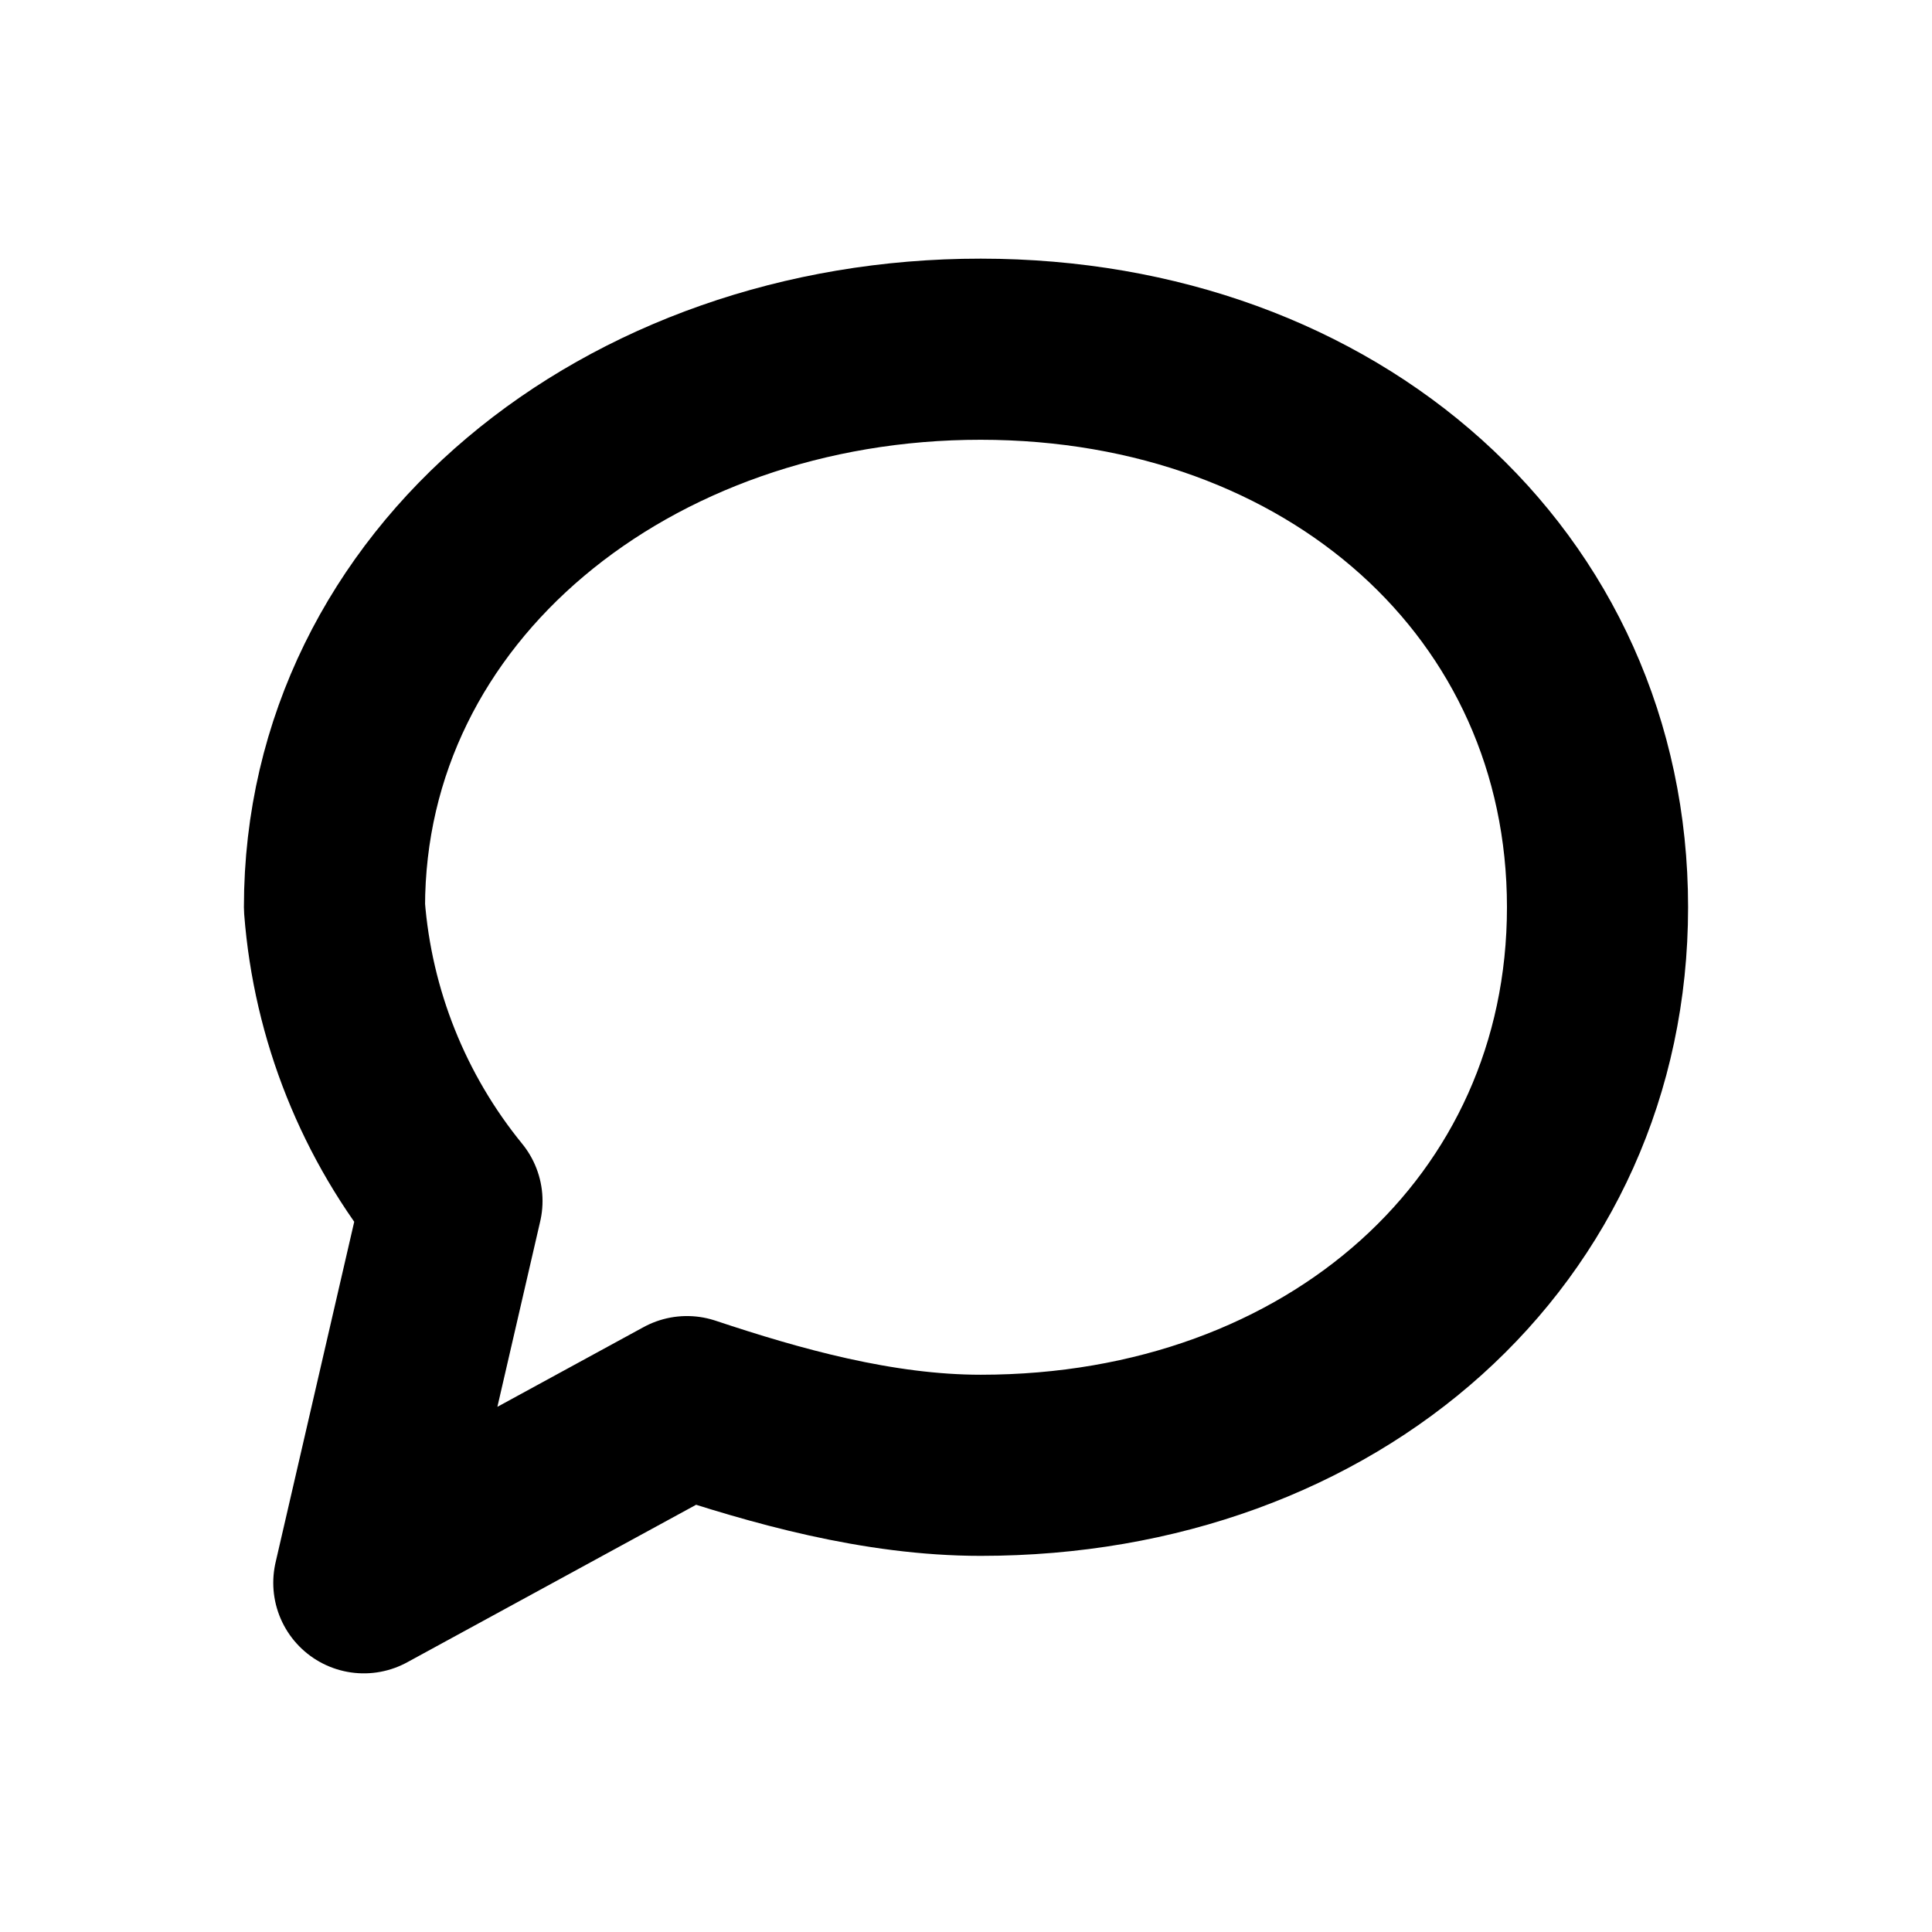
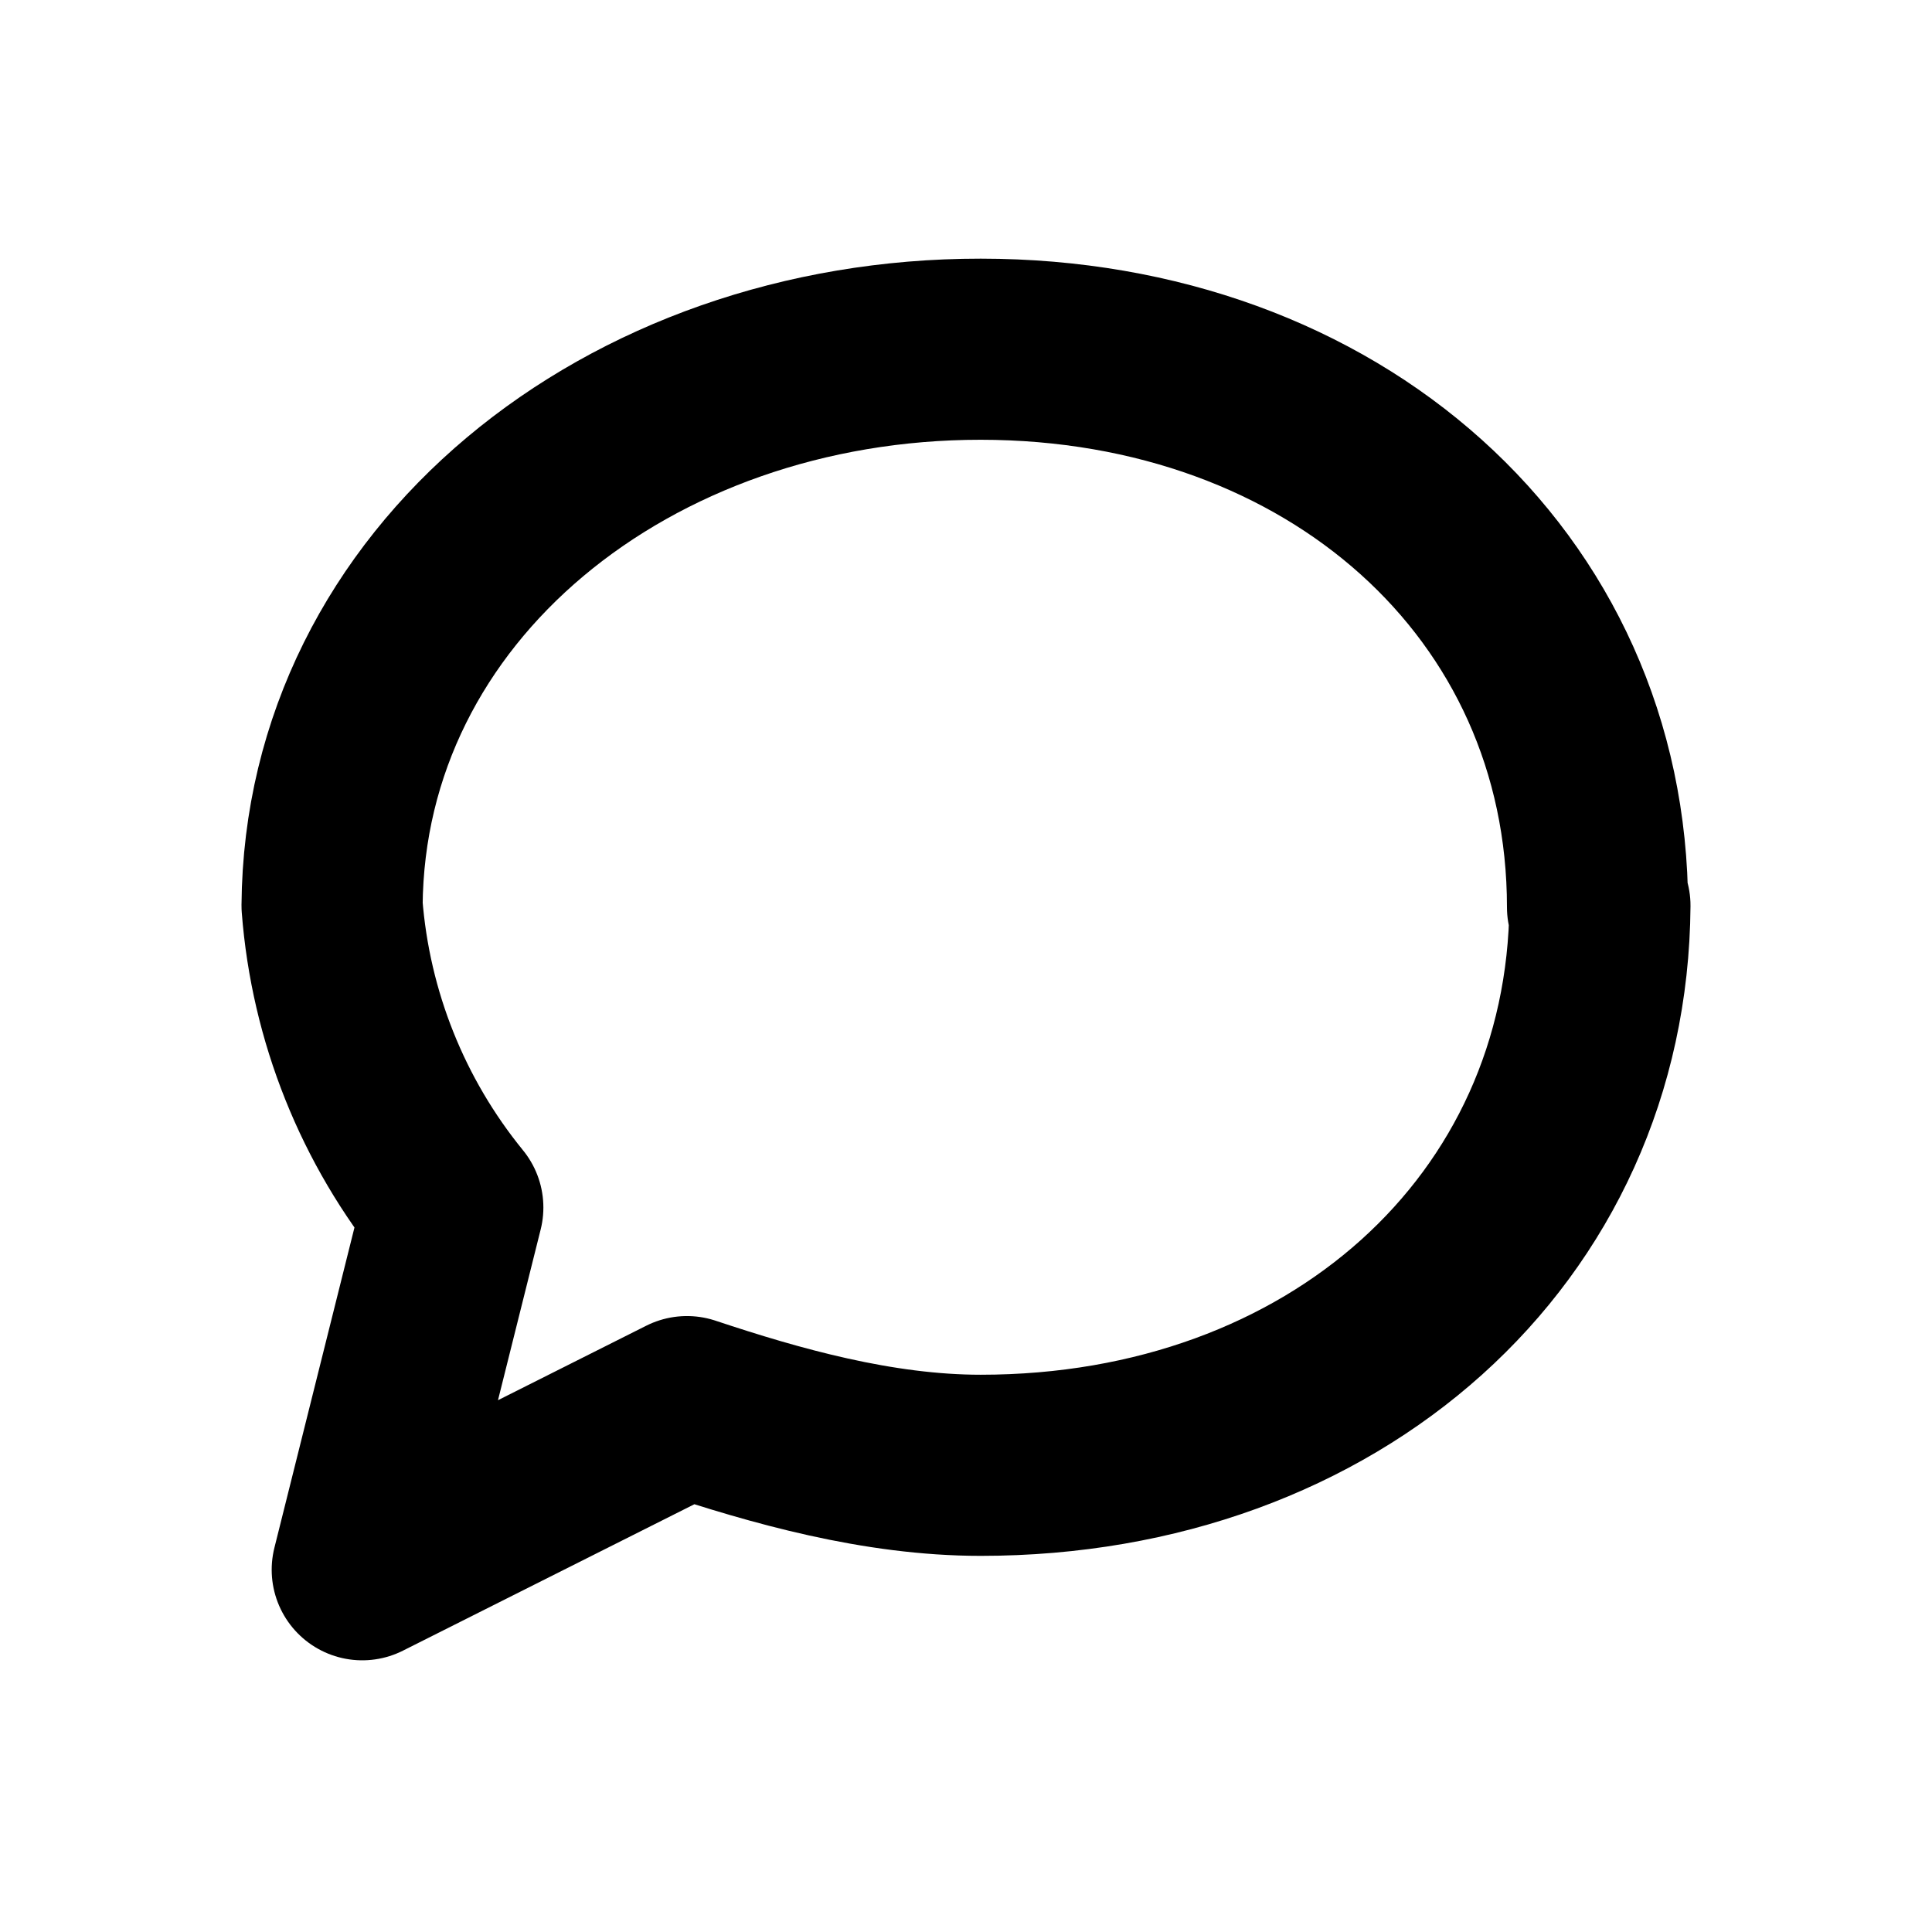
<svg xmlns="http://www.w3.org/2000/svg" width="16" height="16" viewBox="0 0 16 16" fill="none" stroke="currentColor" stroke-width="1.5" stroke-linecap="round" stroke-linejoin="round" aria-hidden="true" focusable="false">
-   <path d="M13.23 7.513c0 2.676-2.189 4.622-5.108 4.622-0.851 0-1.703-0.243-2.433-0.486l-2.676 1.459 0.73-3.162a4.379 4.379 0 0 1-0.973-2.433c0-2.676 2.433-4.622 5.352-4.621s5.108 1.946 5.108 4.621Z" />
+   <path d="M13.25 7.5C13.23 10.189 11.041 12.135 8.122 12.135 7.271 12.135 6.419 11.892 5.689 11.649L3 13 3.75 10A4.5 4.5 0 0 1 2.75 7.5C2.77 4.837 5.203 2.891 8.122 2.892S13.23 4.838 13.23 7.513Z" />
</svg>
